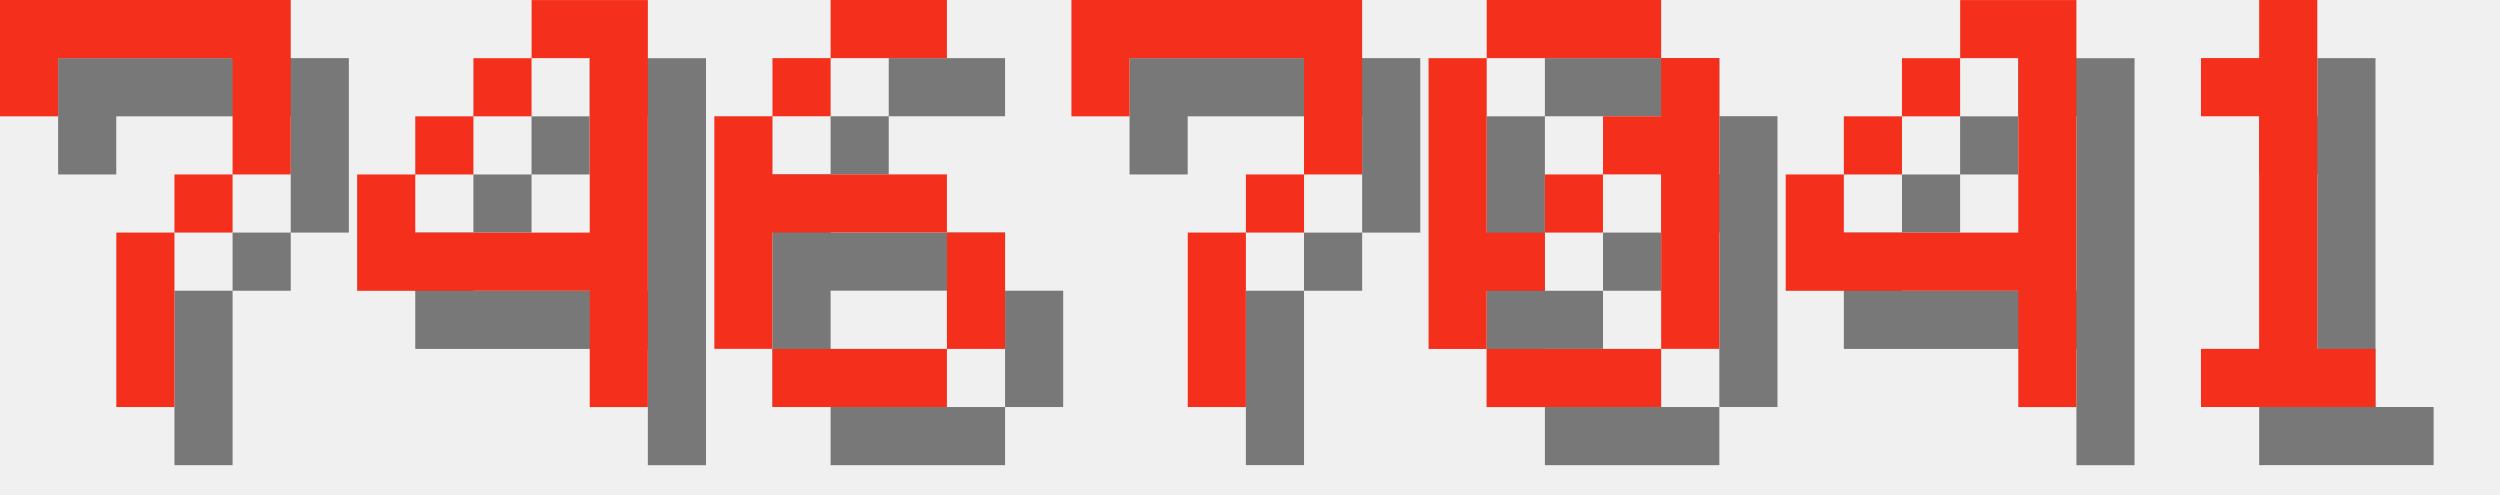
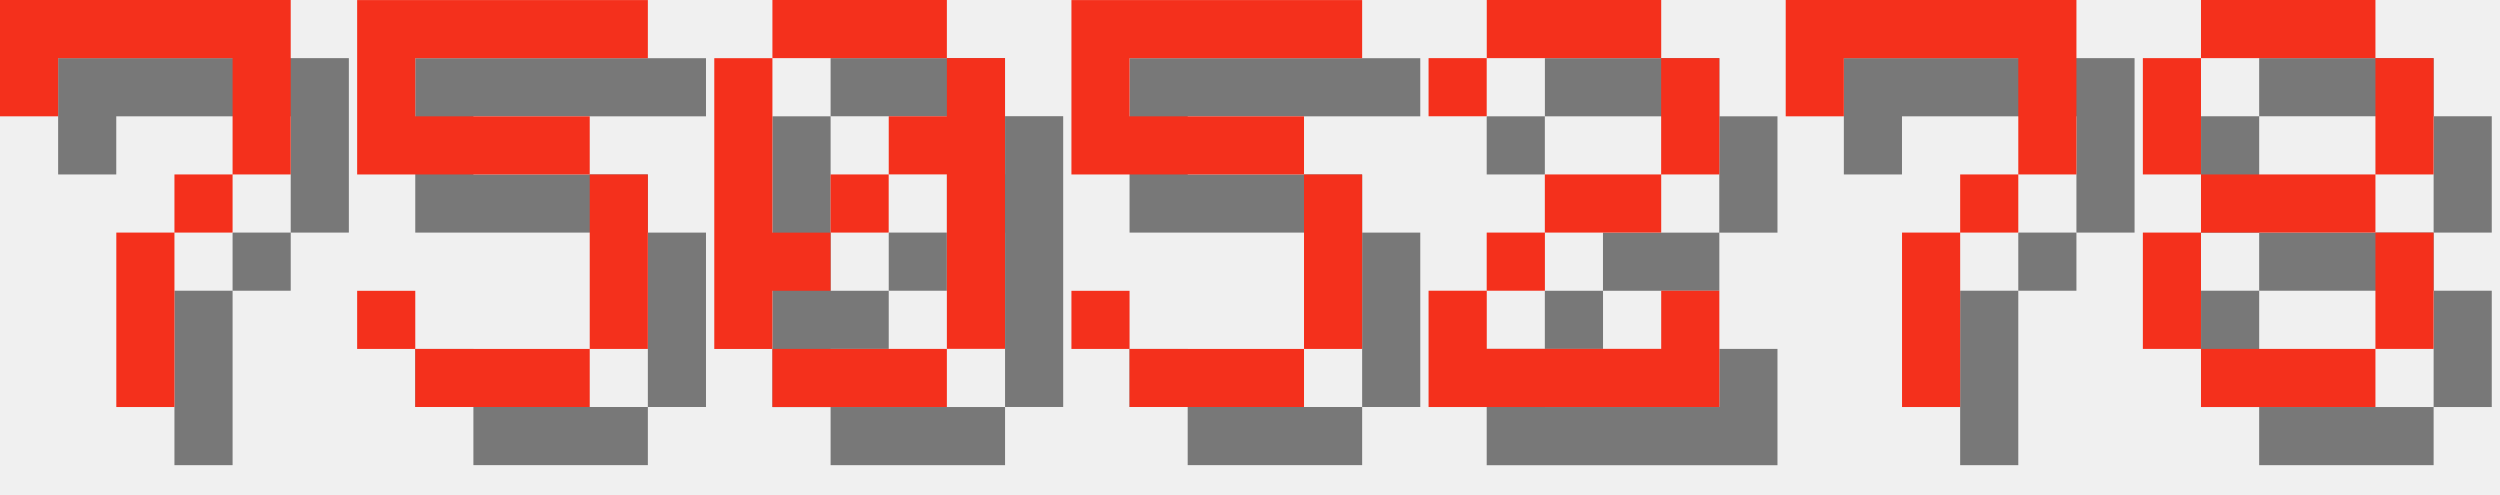
<svg xmlns="http://www.w3.org/2000/svg" version="1.1" width="182.0" height="36">
  <style>
        .text-foreground {
            fill: #F4301C;
        }
        .text-shadow {
            fill: #000000;
            fill-opacity: 0.5;
        }
    </style>
  <g class="digit" id="digit_7" transform="translate(0.0, 0), scale(4)">
    <path id="digit_7_shadow" class="text-shadow" d="m1.058 1.058 2e-6 2.117h1.058v-1.058h3.175v1.058l2e-7 1.058h-1.058v1.058h-1.058l4e-7 3.175 1.058 1e-7v-3.175h1.058v-1.058h1.058l5e-7 -1.058v-2.117z" fill-opacity=".5" style="paint-order:stroke fill markers" />
    <path id="digit_7_fg" class="text-foreground" d="m0 0 2e-6 2.117h1.058v-1.058h3.175v1.058l2e-7 1.058h-1.058v1.058h-1.058l4e-7 3.175 1.058 1e-7v-3.175h1.058v-1.058h1.058l5e-7 -1.058v-2.117z" fill="#fff" style="paint-order:stroke fill markers" />
  </g>
-   <g class="digit" id="digit_4" transform="translate(26.0, 0), scale(4)">
-     <path id="digit_4_shadow" class="text-shadow" d="m4.233 1.058v1.058h1.058v3.175h-3.175v-1.058h-1.058v2.117h4.233v2.117h1.058v-7.408h-2.117zm-2.117 3.175h1.058v-1.058h-1.058v1.058zm1.058-1.058h1.058v-1.058h-1.058v1.058z" fill-opacity=".5" style="paint-order:stroke fill markers" />
-     <path id="digit_4_fg" class="text-foreground" d="m3.175 0v1.058h1.058v3.175h-3.175v-1.058h-1.058v2.117h4.233v2.117h1.058v-7.408h-2.117zm-2.117 3.175h1.058v-1.058h-1.058v1.058zm1.058-1.058h1.058v-1.058h-1.058v1.058z" fill="#fff" style="paint-order:stroke fill markers" />
+   <g class="digit" id="digit_5" transform="translate(26.0, 0), scale(4)">
+     <path id="digit_5_shadow" class="text-shadow" d="m1.058 1.058v3.175h4.233v3.175h-3.175v-1.058h-1.058v1.058h1.058v1.058h3.175v-1.058h1.058v-3.175h-1.058v-1.058h-3.175v-1.058h4.233v-1.058h-5.292z" fill-opacity=".5" style="paint-order:stroke fill markers" />
+     <path id="digit_5_fg" class="text-foreground" d="m0 0v3.175h4.233v3.175h-3.175v-1.058h-1.058v1.058h1.058v1.058h3.175v-1.058h1.058v-3.175h-1.058v-1.058h-3.175v-1.058h4.233v-1.058h-5.292z" fill="#fff" style="paint-order:stroke fill markers" />
  </g>
-   <g class="digit" id="digit_6" transform="translate(52.0, 0), scale(4)">
-     <path id="digit_6_shadow" class="text-shadow" d="m3.175 1.058v1.058h2.117v-1.058h-2.117zm0 1.058h-1.058v1.058h1.058v-1.058zm-1.058 1.058h-1.058v4.233h1.058v-2.117h3.175v-1.058h-3.175v-1.058zm3.175 2.117v2.117h1.058v-2.117h-1.058zm0 2.117h-3.175v1.058h3.175v-1.058z" fill-opacity=".5" style="paint-order:stroke fill markers" />
-     <path id="digit_6_fg" class="text-foreground" d="m2.117 0v1.058h2.117v-1.058h-2.117zm0 1.058h-1.058v1.058h1.058v-1.058zm-1.058 1.058h-1.058v4.233h1.058v-2.117h3.175v-1.058h-3.175v-1.058zm3.175 2.117v2.117h1.058v-2.117h-1.058zm0 2.117h-3.175v1.058h3.175v-1.058z" fill="#fff" style="paint-order:stroke fill markers" />
+   <g class="digit" id="digit_0" transform="translate(52.0, 0), scale(4)">
+     <path id="digit_0_shadow" class="text-shadow" d="m2.117 1.058v1.058h3.175v-1.058h-3.175zm3.175 1.058v1.058h-1.058v1.058h1.058v3.175h1.058v-5.292h-1.058zm0 5.292h-3.175v1.058h3.175v-1.058zm-3.175 0v-1.058h1.058v-1.058h-1.058v-3.175h-1.058v5.292h1.058zm1.058-2.117h1.058v-1.058h-1.058v1.058z" fill-opacity=".5" style="paint-order:stroke fill markers" />
+     <path id="digit_0_fg" class="text-foreground" d="m1.058 0v1.058h3.175v-1.058h-3.175zm3.175 1.058v1.058h-1.058v1.058h1.058v3.175h1.058v-5.292h-1.058zm0 5.292h-3.175v1.058h3.175v-1.058zm-3.175 0v-1.058h1.058v-1.058h-1.058v-3.175h-1.058v5.292h1.058zm1.058-2.117h1.058v-1.058h-1.058v1.058z" fill="#fff" style="paint-order:stroke fill markers" />
  </g>
-   <g class="digit" id="digit_7" transform="translate(78.0, 0), scale(4)">
+   <g class="digit" id="digit_5" transform="translate(78.0, 0), scale(4)">
+     <path id="digit_5_shadow" class="text-shadow" d="m1.058 1.058v3.175h4.233v3.175h-3.175v-1.058h-1.058v1.058h1.058v1.058h3.175v-1.058h1.058v-3.175h-1.058v-1.058h-3.175v-1.058h4.233v-1.058h-5.292z" fill-opacity=".5" style="paint-order:stroke fill markers" />
+     <path id="digit_5_fg" class="text-foreground" d="m0 0v3.175h4.233v3.175h-3.175v-1.058h-1.058v1.058h1.058v1.058h3.175v-1.058h1.058v-3.175h-1.058v-1.058h-3.175v-1.058h4.233v-1.058h-5.292z" fill="#fff" style="paint-order:stroke fill markers" />
+   </g>
+   <g class="digit" id="digit_2" transform="translate(104.0, 0), scale(4)">
+     <path id="digit_2_shadow" class="text-shadow" d="m1.058 2.117v1.058h1.058v-1.058h3.175v2.117h-2.117v1.058h-1.058v1.058h-1.058v2.117h5.292v-2.117h-1.058v1.058h-3.175v-1.058h1.058v-1.058h2.117v-1.058h1.058v-2.117h-1.058v-1.058h-3.175v1.058h-1.058z" fill-opacity=".5" style="paint-order:stroke fill markers" />
+     <path id="digit_2_fg" class="text-foreground" d="m0 1.058v1.058h1.058v-1.058h3.175v2.117h-2.117v1.058h-1.058v1.058h-1.058v2.117h5.292v-2.117h-1.058v1.058h-3.175v-1.058h1.058v-1.058h2.117v-1.058h1.058v-2.117h-1.058v-1.058h-3.175v1.058h-1.058z" fill="#fff" style="paint-order:stroke fill markers" />
+   </g>
+   <g class="digit" id="digit_7" transform="translate(130.0, 0), scale(4)">
    <path id="digit_7_shadow" class="text-shadow" d="m1.058 1.058 2e-6 2.117h1.058v-1.058h3.175v1.058l2e-7 1.058h-1.058v1.058h-1.058l4e-7 3.175 1.058 1e-7v-3.175h1.058v-1.058h1.058l5e-7 -1.058v-2.117z" fill-opacity=".5" style="paint-order:stroke fill markers" />
    <path id="digit_7_fg" class="text-foreground" d="m0 0 2e-6 2.117h1.058v-1.058h3.175v1.058l2e-7 1.058h-1.058v1.058h-1.058l4e-7 3.175 1.058 1e-7v-3.175h1.058v-1.058h1.058l5e-7 -1.058v-2.117z" fill="#fff" style="paint-order:stroke fill markers" />
  </g>
-   <g class="digit" id="digit_0" transform="translate(104.0, 0), scale(4)">
-     <path id="digit_0_shadow" class="text-shadow" d="m2.117 1.058v1.058h3.175v-1.058h-3.175zm3.175 1.058v1.058h-1.058v1.058h1.058v3.175h1.058v-5.292h-1.058zm0 5.292h-3.175v1.058h3.175v-1.058zm-3.175 0v-1.058h1.058v-1.058h-1.058v-3.175h-1.058v5.292h1.058zm1.058-2.117h1.058v-1.058h-1.058v1.058z" fill-opacity=".5" style="paint-order:stroke fill markers" />
-     <path id="digit_0_fg" class="text-foreground" d="m1.058 0v1.058h3.175v-1.058h-3.175zm3.175 1.058v1.058h-1.058v1.058h1.058v3.175h1.058v-5.292h-1.058zm0 5.292h-3.175v1.058h3.175v-1.058zm-3.175 0v-1.058h1.058v-1.058h-1.058v-3.175h-1.058v5.292h1.058zm1.058-2.117h1.058v-1.058h-1.058v1.058z" fill="#fff" style="paint-order:stroke fill markers" />
-   </g>
-   <g class="digit" id="digit_4" transform="translate(130.0, 0), scale(4)">
-     <path id="digit_4_shadow" class="text-shadow" d="m4.233 1.058v1.058h1.058v3.175h-3.175v-1.058h-1.058v2.117h4.233v2.117h1.058v-7.408h-2.117zm-2.117 3.175h1.058v-1.058h-1.058v1.058zm1.058-1.058h1.058v-1.058h-1.058v1.058z" fill-opacity=".5" style="paint-order:stroke fill markers" />
-     <path id="digit_4_fg" class="text-foreground" d="m3.175 0v1.058h1.058v3.175h-3.175v-1.058h-1.058v2.117h4.233v2.117h1.058v-7.408h-2.117zm-2.117 3.175h1.058v-1.058h-1.058v1.058zm1.058-1.058h1.058v-1.058h-1.058v1.058z" fill="#fff" style="paint-order:stroke fill markers" />
-   </g>
-   <g class="digit" id="digit_1" transform="translate(156.0, 0), scale(4)">
-     <path id="digit_1_shadow" class="text-shadow" d="m2.117 2.117v1.058h1.058v4.233h-1.058v1.058h3.175v-1.058h-1.058v-6.35h-1.058v1.058h-1.058z" fill-opacity=".5" style="paint-order:stroke fill markers" />
-     <path id="digit_1_fg" class="text-foreground" d="m1.058 1.058v1.058h1.058v4.233h-1.058v1.058h3.175v-1.058h-1.058v-6.35h-1.058v1.058h-1.058z" fill="#fff" style="paint-order:stroke fill markers" />
+   <g class="digit" id="digit_8" transform="translate(156.0, 0), scale(4)">
+     <path id="digit_8_shadow" class="text-shadow" d="m2.117 1.058v1.058h3.175v-1.058h-3.175zm3.175 1.058v2.117h1.058v-2.117h-1.058zm0 2.117h-3.175v1.058h3.175v-1.058zm0 1.058v2.117h1.058v-2.117h-1.058zm0 2.117h-3.175v1.058h3.175v-1.058zm-3.175 0v-2.117h-1.058v2.117h1.058zm0-3.175v-2.117h-1.058v2.117h1.058z" fill-opacity=".5" style="paint-order:stroke fill markers" />
+     <path id="digit_8_fg" class="text-foreground" d="m1.058 0v1.058h3.175v-1.058h-3.175zm3.175 1.058v2.117h1.058v-2.117h-1.058zm0 2.117h-3.175v1.058h3.175v-1.058zm0 1.058v2.117h1.058v-2.117h-1.058zm0 2.117h-3.175v1.058h3.175v-1.058zm-3.175 0v-2.117h-1.058v2.117h1.058zm0-3.175v-2.117h-1.058v2.117h1.058z" fill="#fff" style="paint-order:stroke fill markers" />
  </g>
</svg>
